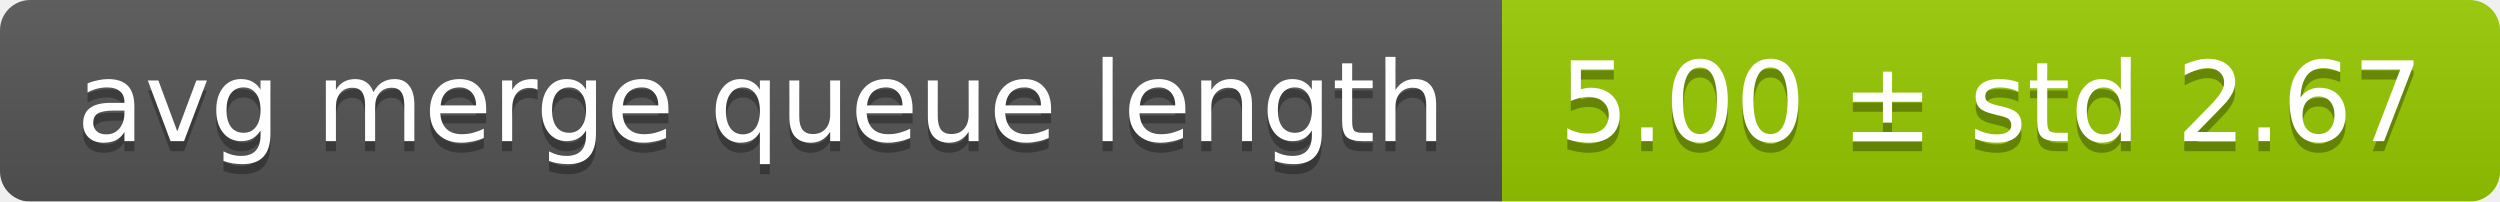
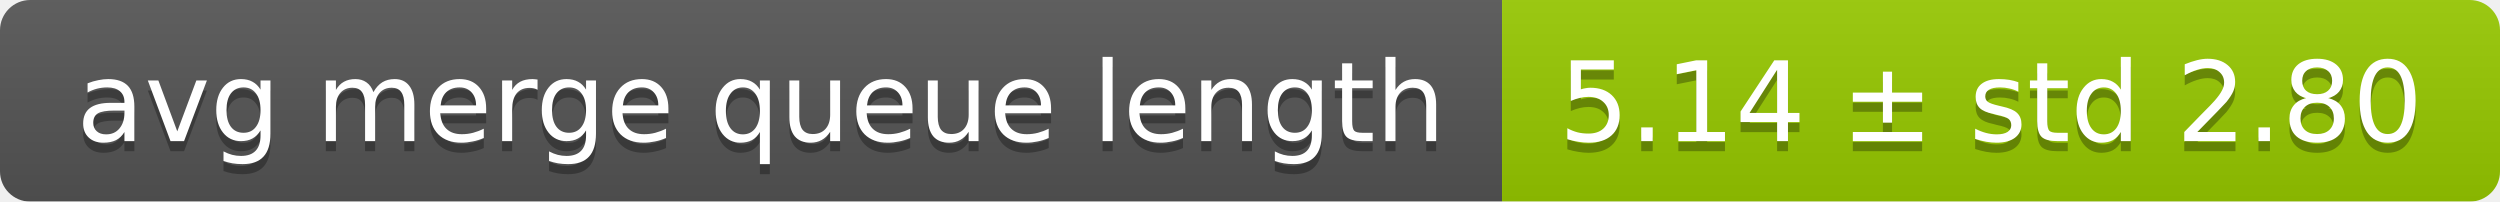
<svg xmlns="http://www.w3.org/2000/svg" width="248" height="20">
  <linearGradient id="smooth" x2="0" y2="100%">
    <stop offset="0" stop-color="#bbb" stop-opacity=".1" />
    <stop offset="1" stop-opacity=".1" />
  </linearGradient>
  <mask id="round">
    <rect width="248" height="20" rx="3" fill="#fff" />
  </mask>
  <g mask="url(#round)">
    <rect width="149" height="20" fill="#555" />
    <rect x="149" width="99" height="20" fill="#97ca00" />
    <rect width="248" height="20" fill="url(#smooth)" />
  </g>
  <g fill="#fff" text-anchor="middle" font-family="DejaVu Sans,Verdana,Geneva,sans-serif" font-size="11">
    <text x="75.5" y="15" fill="#010101" fill-opacity=".3">avg merge queue length</text>
    <text x="75.5" y="14">avg merge queue length</text>
-     <text x="197.5" y="15" fill="#010101" fill-opacity=".3">5.00 ± std 2.67</text>
-     <text x="197.5" y="14">5.00 ± std 2.67</text>
+     <text x="197.5" y="15" fill="#010101" fill-opacity=".3">5.14 ± std 2.80</text>
+     <text x="197.5" y="14">5.14 ± std 2.80</text>
  </g>
</svg>
